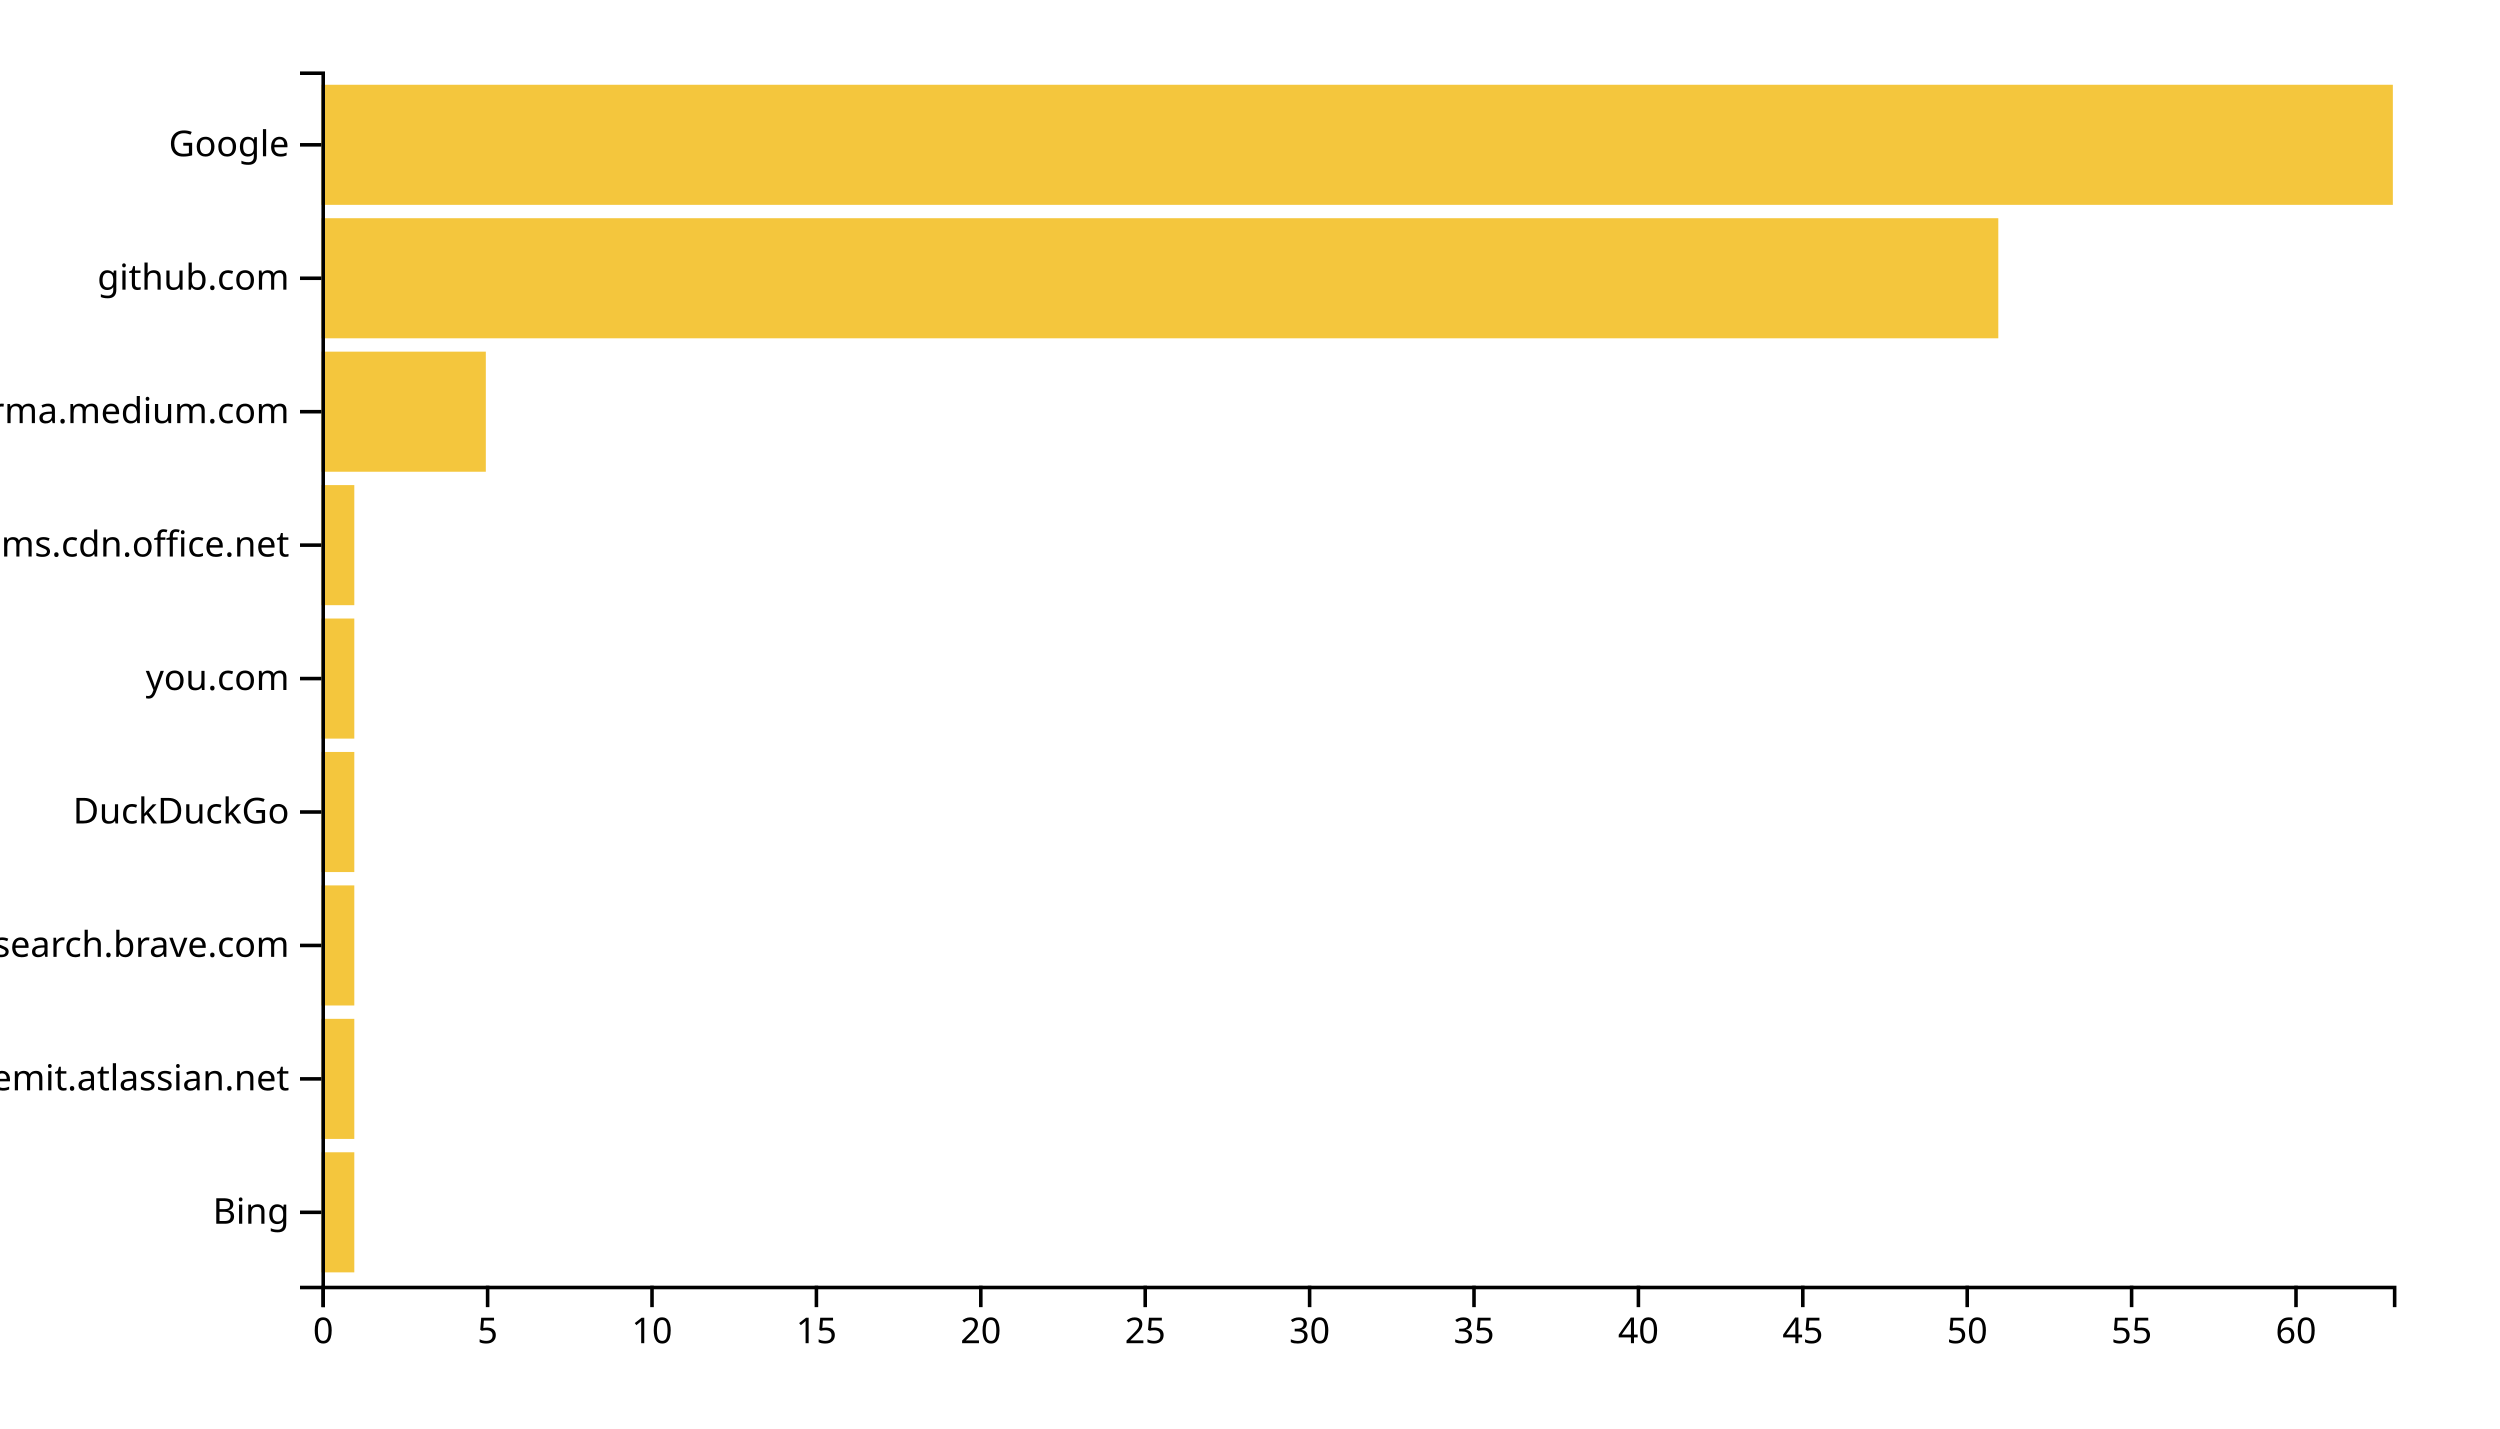
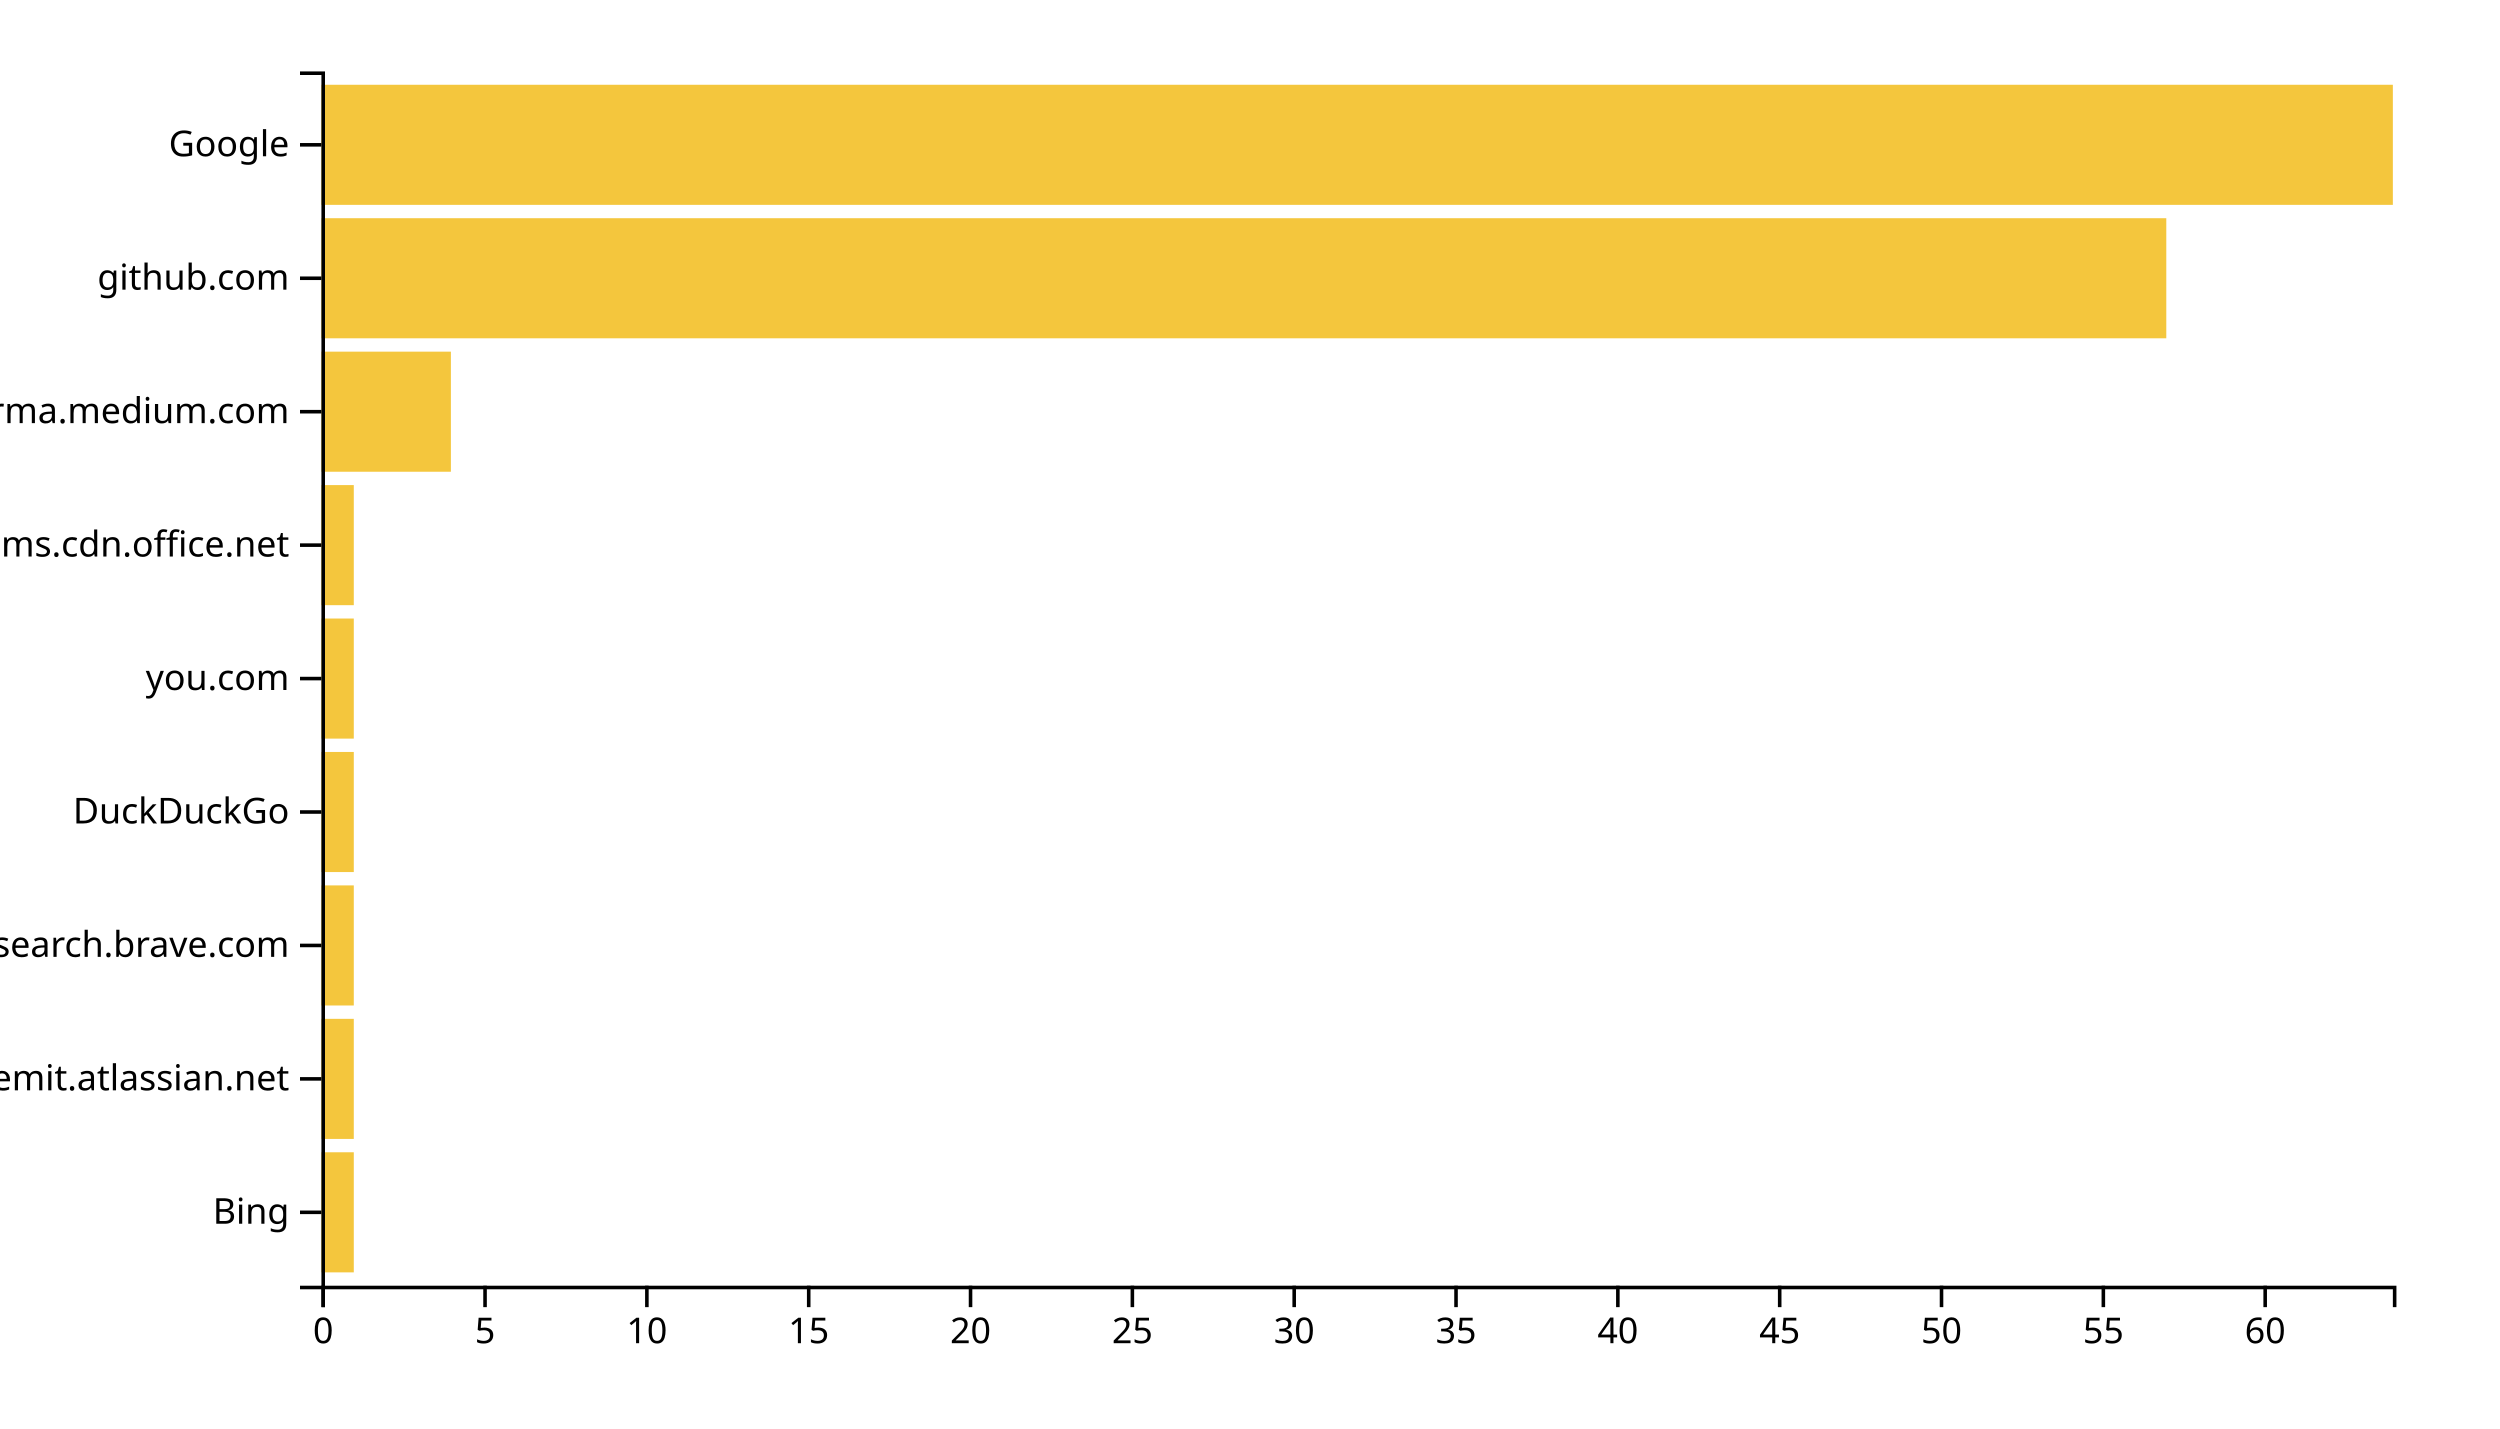
<svg xmlns="http://www.w3.org/2000/svg" width="700" height="400">
  <g transform="translate(90,20)">
-     <rect class="bar" width="9.206" y="302.637" height="33.626" style="fill: #f4c63d; text-anchor: end;" />
-     <rect class="bar" width="9.206" y="265.275" height="33.626" style="fill: #f4c63d; text-anchor: end;" />
-     <rect class="bar" width="9.206" y="227.912" height="33.626" style="fill: #f4c63d; text-anchor: end;" />
-     <rect class="bar" width="9.206" y="190.549" height="33.626" style="fill: #f4c63d; text-anchor: end;" />
-     <rect class="bar" width="9.206" y="153.187" height="33.626" style="fill: #f4c63d; text-anchor: end;" />
-     <rect class="bar" width="9.206" y="115.824" height="33.626" style="fill: #f4c63d; text-anchor: end;" />
-     <rect class="bar" width="46.032" y="78.462" height="33.626" style="fill: #f4c63d; text-anchor: end;" />
-     <rect class="bar" width="469.524" y="41.099" height="33.626" style="fill: #f4c63d; text-anchor: end;" />
+     <rect class="bar" width="9.062" y="302.637" height="33.626" style="fill: #f4c63d; text-anchor: end;" />
+     <rect class="bar" width="9.062" y="265.275" height="33.626" style="fill: #f4c63d; text-anchor: end;" />
+     <rect class="bar" width="9.062" y="227.912" height="33.626" style="fill: #f4c63d; text-anchor: end;" />
+     <rect class="bar" width="9.062" y="190.549" height="33.626" style="fill: #f4c63d; text-anchor: end;" />
+     <rect class="bar" width="9.062" y="153.187" height="33.626" style="fill: #f4c63d; text-anchor: end;" />
+     <rect class="bar" width="9.062" y="115.824" height="33.626" style="fill: #f4c63d; text-anchor: end;" />
+     <rect class="bar" width="36.25" y="78.462" height="33.626" style="fill: #f4c63d; text-anchor: end;" />
+     <rect class="bar" width="516.562" y="41.099" height="33.626" style="fill: #f4c63d; text-anchor: end;" />
    <rect class="bar" width="580" y="3.736" height="33.626" style="fill: #f4c63d; text-anchor: end;" />
    <g transform="translate(0,340)" fill="none" font-size="10" font-family="sans-serif" text-anchor="middle">
      <path class="domain" stroke="currentColor" d="M0.5,6V0.5H580.5V6" />
      <g class="tick" opacity="1" transform="translate(0.5,0)">
        <line stroke="currentColor" y2="6" />
        <text fill="currentColor" y="9" dy="0.71em">0</text>
      </g>
-       <g class="tick" opacity="1" transform="translate(46.53175,0)">
+       <g class="tick" opacity="1" transform="translate(45.8125,0)">
        <line stroke="currentColor" y2="6" />
        <text fill="currentColor" y="9" dy="0.71em">5</text>
      </g>
-       <g class="tick" opacity="1" transform="translate(92.56349,0)">
+       <g class="tick" opacity="1" transform="translate(91.125,0)">
        <line stroke="currentColor" y2="6" />
        <text fill="currentColor" y="9" dy="0.71em">10</text>
      </g>
-       <g class="tick" opacity="1" transform="translate(138.5952,0)">
+       <g class="tick" opacity="1" transform="translate(136.4375,0)">
        <line stroke="currentColor" y2="6" />
        <text fill="currentColor" y="9" dy="0.71em">15</text>
      </g>
-       <g class="tick" opacity="1" transform="translate(184.627,0)">
+       <g class="tick" opacity="1" transform="translate(181.75,0)">
        <line stroke="currentColor" y2="6" />
        <text fill="currentColor" y="9" dy="0.71em">20</text>
      </g>
-       <g class="tick" opacity="1" transform="translate(230.6587,0)">
+       <g class="tick" opacity="1" transform="translate(227.0625,0)">
        <line stroke="currentColor" y2="6" />
        <text fill="currentColor" y="9" dy="0.71em">25</text>
      </g>
-       <g class="tick" opacity="1" transform="translate(276.6905,0)">
+       <g class="tick" opacity="1" transform="translate(272.375,0)">
        <line stroke="currentColor" y2="6" />
        <text fill="currentColor" y="9" dy="0.71em">30</text>
      </g>
-       <g class="tick" opacity="1" transform="translate(322.7222,0)">
+       <g class="tick" opacity="1" transform="translate(317.6875,0)">
        <line stroke="currentColor" y2="6" />
        <text fill="currentColor" y="9" dy="0.71em">35</text>
      </g>
-       <g class="tick" opacity="1" transform="translate(368.754,0)">
+       <g class="tick" opacity="1" transform="translate(363,0)">
        <line stroke="currentColor" y2="6" />
        <text fill="currentColor" y="9" dy="0.71em">40</text>
      </g>
-       <g class="tick" opacity="1" transform="translate(414.7857,0)">
+       <g class="tick" opacity="1" transform="translate(408.3125,0)">
        <line stroke="currentColor" y2="6" />
        <text fill="currentColor" y="9" dy="0.71em">45</text>
      </g>
-       <g class="tick" opacity="1" transform="translate(460.8175,0)">
+       <g class="tick" opacity="1" transform="translate(453.625,0)">
        <line stroke="currentColor" y2="6" />
        <text fill="currentColor" y="9" dy="0.71em">50</text>
      </g>
-       <g class="tick" opacity="1" transform="translate(506.8492,0)">
+       <g class="tick" opacity="1" transform="translate(498.9375,0)">
        <line stroke="currentColor" y2="6" />
        <text fill="currentColor" y="9" dy="0.71em">55</text>
      </g>
-       <g class="tick" opacity="1" transform="translate(552.881,0)">
+       <g class="tick" opacity="1" transform="translate(544.25,0)">
        <line stroke="currentColor" y2="6" />
        <text fill="currentColor" y="9" dy="0.71em">60</text>
      </g>
    </g>
    <g fill="none" font-size="10" font-family="sans-serif" text-anchor="end">
      <path class="domain" stroke="currentColor" d="M-6,340.5H0.5V0.5H-6" />
      <g class="tick" opacity="1" transform="translate(0,319.4505)">
        <line stroke="currentColor" x2="-6" />
        <text fill="currentColor" x="-9" dy="0.32em">Bing</text>
      </g>
      <g class="tick" opacity="1" transform="translate(0,282.0879)">
        <line stroke="currentColor" x2="-6" />
        <text fill="currentColor" x="-9" dy="0.32em">worldremit.atlassian.net</text>
      </g>
      <g class="tick" opacity="1" transform="translate(0,244.7253)">
        <line stroke="currentColor" x2="-6" />
        <text fill="currentColor" x="-9" dy="0.32em">search.brave.com</text>
      </g>
      <g class="tick" opacity="1" transform="translate(0,207.3626)">
        <line stroke="currentColor" x2="-6" />
        <text fill="currentColor" x="-9" dy="0.32em">DuckDuckGo</text>
      </g>
      <g class="tick" opacity="1" transform="translate(0,170)">
        <line stroke="currentColor" x2="-6" />
        <text fill="currentColor" x="-9" dy="0.32em">you.com</text>
      </g>
      <g class="tick" opacity="1" transform="translate(0,132.6374)">
        <line stroke="currentColor" x2="-6" />
        <text fill="currentColor" x="-9" dy="0.32em">statics.teams.cdn.office.net</text>
      </g>
      <g class="tick" opacity="1" transform="translate(0,95.27473)">
        <line stroke="currentColor" x2="-6" />
        <text fill="currentColor" x="-9" dy="0.32em">xgirma.medium.com</text>
      </g>
      <g class="tick" opacity="1" transform="translate(0,57.91209)">
        <line stroke="currentColor" x2="-6" />
        <text fill="currentColor" x="-9" dy="0.32em">github.com</text>
      </g>
      <g class="tick" opacity="1" transform="translate(0,20.54945)">
        <line stroke="currentColor" x2="-6" />
        <text fill="currentColor" x="-9" dy="0.32em">Google</text>
      </g>
    </g>
  </g>
</svg>
